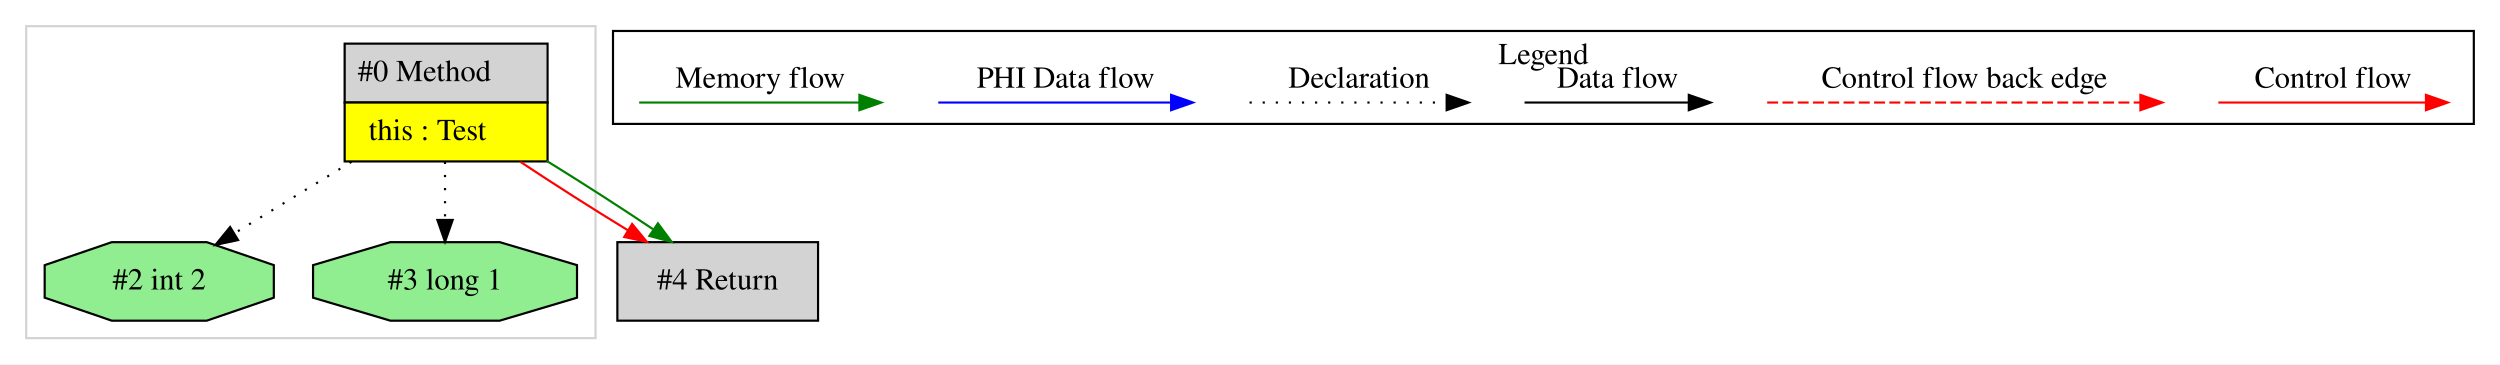
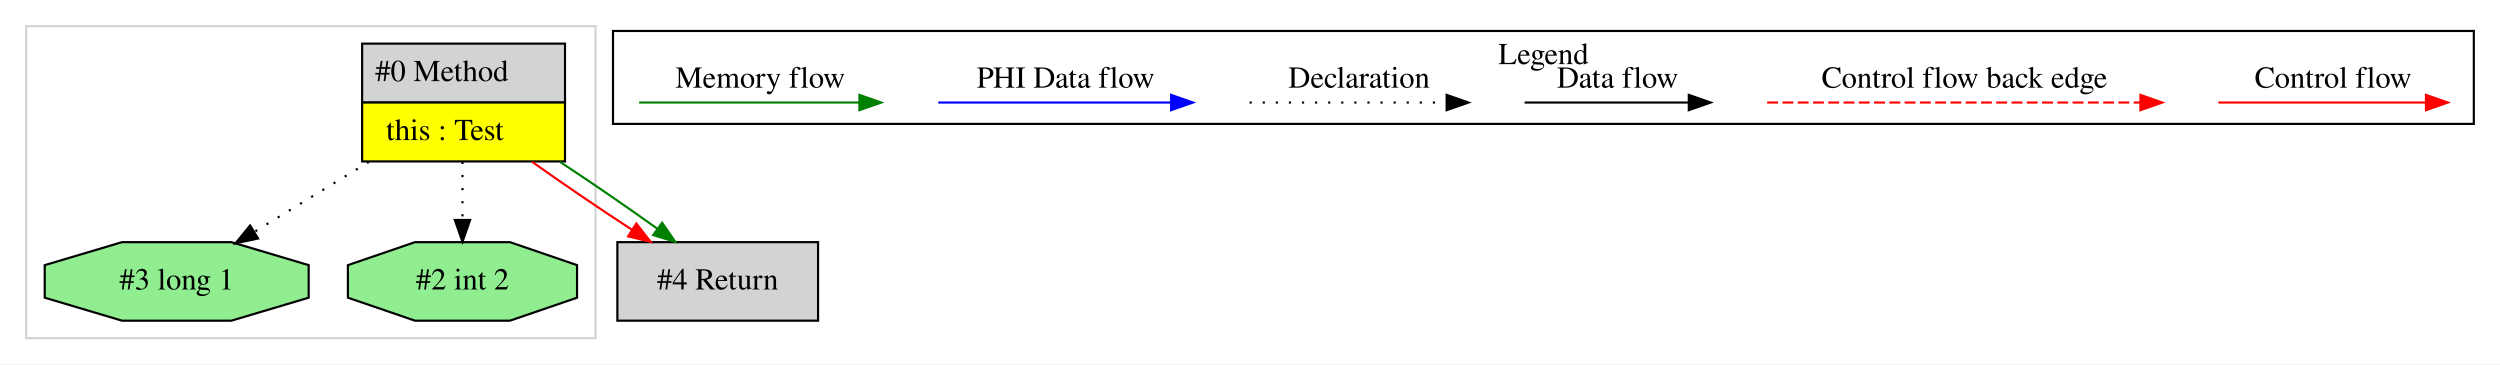
<svg xmlns="http://www.w3.org/2000/svg" width="1146pt" height="167pt" viewBox="0.00 0.00 1146.00 167.00">
  <g id="graph0" class="graph" transform="scale(1 1) rotate(0) translate(4 163)">
    <polygon fill="white" stroke="transparent" points="-4,4 -4,-163 1142,-163 1142,4 -4,4" />
    <g id="clust1" class="cluster">
      <polygon fill="none" stroke="lightgray" points="8,-8 8,-151 269,-151 269,-8 8,-8" />
    </g>
    <g id="clust2" class="cluster">
      <polygon fill="none" stroke="black" points="277,-106.2 277,-148.8 1130,-148.8 1130,-106.2 277,-106.2" />
      <text text-anchor="middle" x="703.5" y="-133.6" font-family="Times,serif" font-size="14.00">Legend</text>
    </g>
    <g id="node1" class="node">
-       <polygon fill="lightgrey" stroke="transparent" points="246.5,-143 153.5,-143 153.5,-89 246.5,-89 246.5,-143" />
-       <polygon fill="none" stroke="black" points="154,-116 154,-143 247,-143 247,-116 154,-116" />
-       <text text-anchor="start" x="160" y="-125.8" font-family="Times,serif" font-size="14.00">#0 Method</text>
-       <polygon fill="yellow" stroke="transparent" points="154,-89 154,-116 247,-116 247,-89 154,-89" />
-       <polygon fill="none" stroke="black" points="154,-89 154,-116 247,-116 247,-89 154,-89" />
-       <text text-anchor="start" x="165" y="-98.8" font-family="Times,serif" font-size="14.00">this : Test</text>
+       <polygon fill="lightgrey" stroke="transparent" points="254.5,-143 161.5,-143 161.5,-89 254.5,-89 254.5,-143" />
+       <polygon fill="none" stroke="black" points="162,-116 162,-143 255,-143 255,-116 162,-116" />
+       <text text-anchor="start" x="168" y="-125.8" font-family="Times,serif" font-size="14.00">#0 Method</text>
+       <polygon fill="yellow" stroke="transparent" points="162,-89 162,-116 255,-116 255,-89 162,-89" />
+       <polygon fill="none" stroke="black" points="162,-89 162,-116 255,-116 255,-89 162,-89" />
+       <text text-anchor="start" x="173" y="-98.8" font-family="Times,serif" font-size="14.00">this : Test</text>
    </g>
    <g id="node2" class="node">
-       <polygon fill="lightgreen" stroke="black" points="121.52,-26.54 121.52,-41.46 90.76,-52 47.24,-52 16.48,-41.46 16.48,-26.54 47.24,-16 90.76,-16 121.52,-26.54" />
-       <text text-anchor="middle" x="69" y="-30.3" font-family="Times,serif" font-size="14.00">#2 int 2</text>
-     </g>
-     <g id="edge1" class="edge">
-       <path fill="none" stroke="black" stroke-dasharray="1,5" d="M157.11,-88.81C139.73,-78.19 119.93,-66.1 103.51,-56.08" />
-       <polygon fill="black" stroke="black" points="105.13,-52.96 94.77,-50.74 101.48,-58.94 105.13,-52.96" />
-     </g>
-     <g id="node3" class="node">
-       <polygon fill="lightgreen" stroke="black" points="260.5,-26.54 260.5,-41.46 225.06,-52 174.94,-52 139.5,-41.46 139.5,-26.54 174.94,-16 225.06,-16 260.5,-26.54" />
-       <text text-anchor="middle" x="200" y="-30.3" font-family="Times,serif" font-size="14.00">#3 long 1</text>
-     </g>
-     <g id="edge2" class="edge">
-       <path fill="none" stroke="black" stroke-dasharray="1,5" d="M200,-88.81C200,-80.35 200,-70.95 200,-62.4" />
-       <polygon fill="black" stroke="black" points="203.5,-62.17 200,-52.17 196.5,-62.17 203.5,-62.17" />
-     </g>
-     <g id="node4" class="node">
      <polygon fill="lightgrey" stroke="black" points="371,-52 279,-52 279,-16 371,-16 371,-52" />
      <text text-anchor="middle" x="325" y="-30.3" font-family="Times,serif" font-size="14.00">#4 Return</text>
    </g>
+     <g id="edge1" class="edge">
+       <path fill="none" stroke="red" d="M239.93,-88.81C254.08,-78.75 270.8,-67.37 285.7,-57.67" />
+       <polygon fill="red" stroke="red" points="287.71,-60.53 294.22,-52.17 283.92,-54.65 287.71,-60.53" />
+     </g>
+     <g id="edge2" class="edge">
+       <path fill="none" stroke="green" d="M252.69,-88.81C267.67,-78.94 283.91,-67.79 297.24,-58.21" />
+       <polygon fill="green" stroke="green" points="299.51,-60.89 305.54,-52.17 295.4,-55.23 299.51,-60.89" />
+     </g>
+     <g id="node3" class="node">
+       <polygon fill="lightgreen" stroke="black" points="137.5,-26.54 137.5,-41.46 102.06,-52 51.94,-52 16.5,-41.46 16.5,-26.54 51.94,-16 102.06,-16 137.5,-26.54" />
+       <text text-anchor="middle" x="77" y="-30.3" font-family="Times,serif" font-size="14.00">#3 long 1</text>
+     </g>
    <g id="edge3" class="edge">
-       <path fill="none" stroke="red" d="M234.55,-88.81C249.84,-78.65 267.9,-67.15 283.88,-57.4" />
-       <polygon fill="red" stroke="red" points="285.76,-60.34 292.51,-52.17 282.14,-54.36 285.76,-60.34" />
+       <path fill="none" stroke="black" stroke-dasharray="1,5" d="M165.11,-88.81C148.11,-78.42 128.79,-66.63 112.59,-56.73" />
+       <polygon fill="black" stroke="black" points="114.3,-53.68 103.94,-51.45 110.65,-59.65 114.3,-53.68" />
+     </g>
+     <g id="node4" class="node">
+       <polygon fill="lightgreen" stroke="black" points="260.52,-26.54 260.52,-41.46 229.76,-52 186.24,-52 155.48,-41.46 155.48,-26.54 186.24,-16 229.76,-16 260.52,-26.54" />
+       <text text-anchor="middle" x="208" y="-30.3" font-family="Times,serif" font-size="14.00">#2 int 2</text>
    </g>
    <g id="edge4" class="edge">
-       <path fill="none" stroke="green" d="M246.59,-89.25C262.9,-79.19 280.72,-67.74 295.29,-57.96" />
-       <polygon fill="green" stroke="green" points="297.59,-60.63 303.9,-52.12 293.66,-54.84 297.59,-60.63" />
+       <path fill="none" stroke="black" stroke-dasharray="1,5" d="M208,-88.81C208,-80.35 208,-70.95 208,-62.4" />
+       <polygon fill="black" stroke="black" points="211.5,-62.17 208,-52.17 204.5,-62.17 211.5,-62.17" />
    </g>
    <g id="edge5" class="edge">
      <path fill="none" stroke="red" d="M1012.89,-116C1024.11,-116 1082.24,-116 1107.86,-116" />
      <polygon fill="red" stroke="red" points="1108.06,-119.5 1118.06,-116 1108.06,-112.5 1108.06,-119.5" />
      <text text-anchor="middle" x="1065.5" y="-122.8" font-family="Times,serif" font-size="14.00">Control flow</text>
    </g>
    <g id="edge6" class="edge">
      <path fill="none" stroke="red" stroke-dasharray="5,2" d="M806.08,-116C823.05,-116 939.21,-116 977.08,-116" />
      <polygon fill="red" stroke="red" points="977.17,-119.5 987.17,-116 977.17,-112.5 977.17,-119.5" />
      <text text-anchor="middle" x="896.5" y="-122.8" font-family="Times,serif" font-size="14.00">Control flow back edge</text>
    </g>
    <g id="edge7" class="edge">
      <path fill="none" stroke="black" d="M694.86,-116C704.41,-116 748.31,-116 769.92,-116" />
      <polygon fill="black" stroke="black" points="770.15,-119.5 780.15,-116 770.15,-112.5 770.15,-119.5" />
      <text text-anchor="middle" x="737.5" y="-122.8" font-family="Times,serif" font-size="14.00">Data flow</text>
    </g>
    <g id="edge8" class="edge">
      <path fill="none" stroke="black" stroke-dasharray="1,5" d="M568.81,-116C579.46,-116 634.46,-116 659.08,-116" />
      <polygon fill="black" stroke="black" points="659.15,-119.5 669.15,-116 659.15,-112.5 659.15,-119.5" />
      <text text-anchor="middle" x="619" y="-122.8" font-family="Times,serif" font-size="14.00">Declaration</text>
    </g>
    <g id="edge9" class="edge">
      <path fill="none" stroke="blue" d="M426.1,-116C438.72,-116 504.88,-116 532.68,-116" />
      <polygon fill="blue" stroke="blue" points="532.84,-119.5 542.84,-116 532.84,-112.5 532.84,-119.5" />
      <text text-anchor="middle" x="484.5" y="-122.8" font-family="Times,serif" font-size="14.00">PHI Data flow</text>
    </g>
    <g id="edge10" class="edge">
      <path fill="none" stroke="green" d="M289,-116C300.94,-116 363.3,-116 389.93,-116" />
      <polygon fill="green" stroke="green" points="389.95,-119.5 399.95,-116 389.95,-112.5 389.95,-119.5" />
      <text text-anchor="middle" x="344.5" y="-122.8" font-family="Times,serif" font-size="14.00">Memory flow</text>
    </g>
  </g>
</svg>
